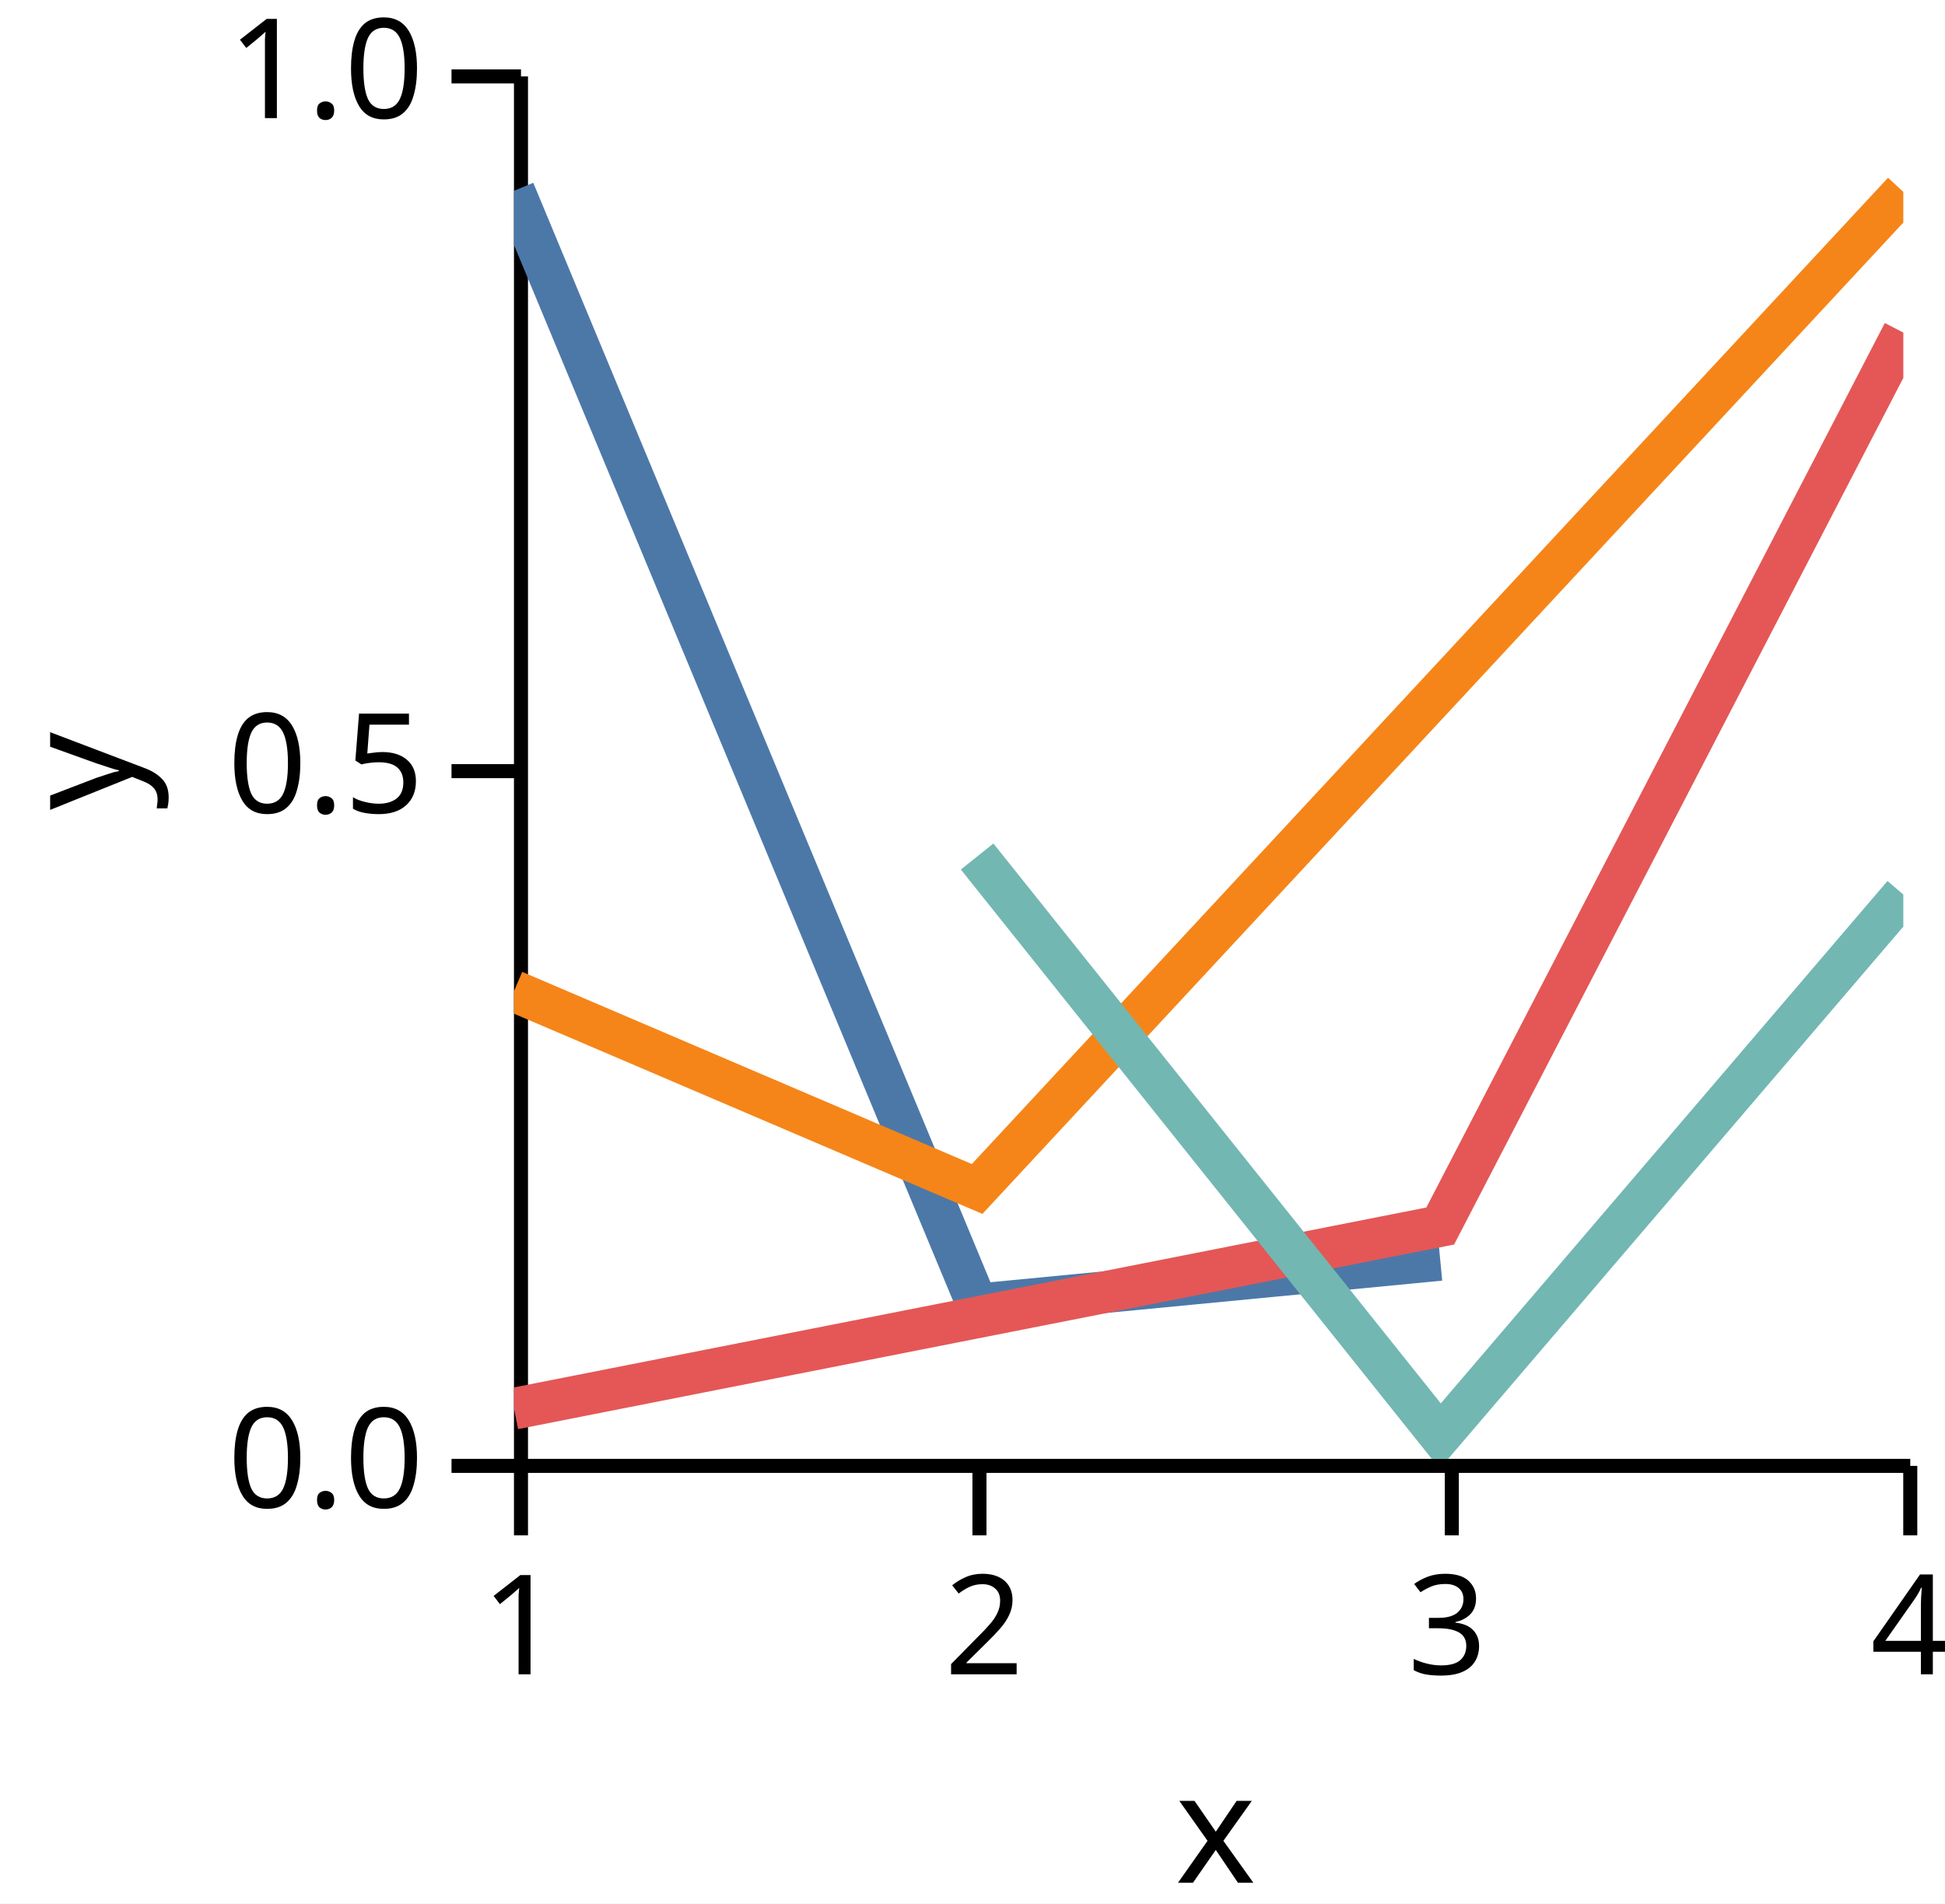
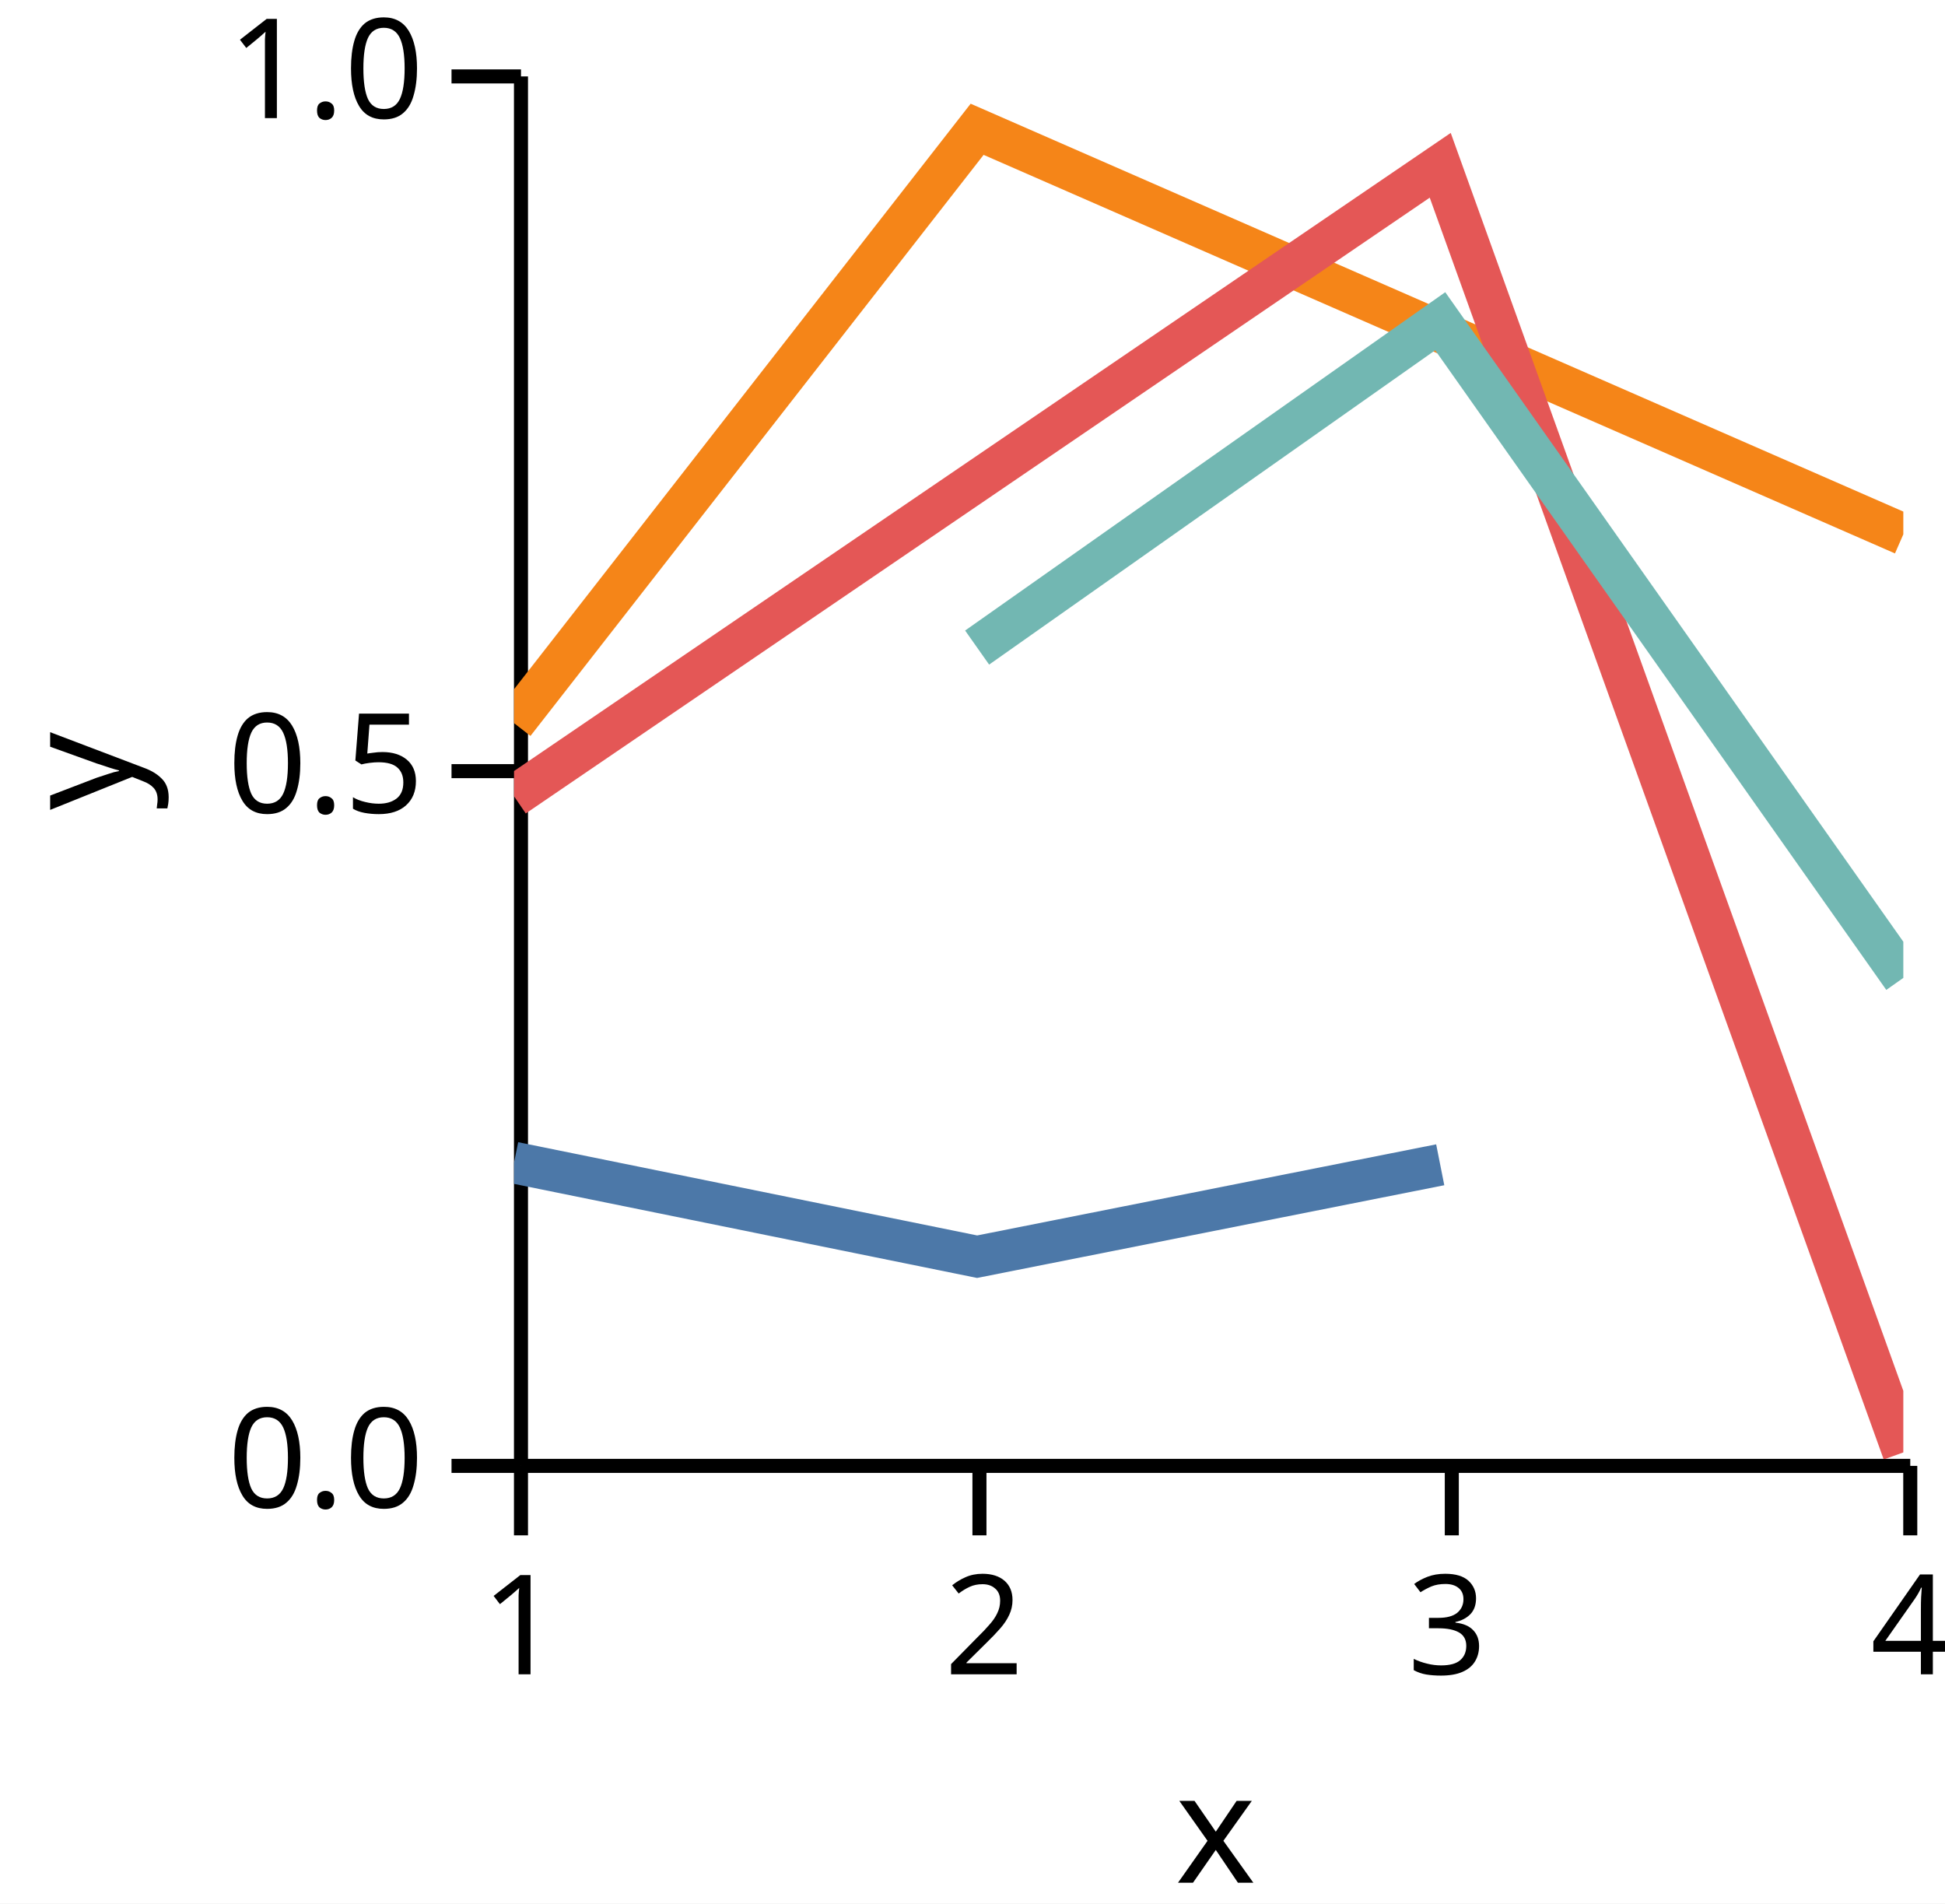
<svg xmlns="http://www.w3.org/2000/svg" version="1.1" class="marks" width="140" height="137" viewBox="0 0 140 137">
  <rect width="140" height="137" fill="white" />
  <g fill="none" stroke-miterlimit="10" transform="translate(37,5)">
    <g class="mark-group role-frame root" role="graphics-object" aria-roledescription="group mark container">
      <g transform="translate(0,0)">
        <path class="background" aria-hidden="true" d="M0,0h100v100h-100Z" />
        <g>
          <g class="mark-group role-axis" role="graphics-symbol" aria-roledescription="axis" aria-label="X-axis titled 'x' for a linear scale with values from 1.0 to 4.0">
            <g transform="translate(0.5,100.5)">
              <path class="background" aria-hidden="true" d="M0,0h0v0h0Z" pointer-events="none" />
              <g>
                <g class="mark-rule role-axis-tick" pointer-events="none">
                  <line transform="translate(0,0)" x2="0" y2="5" stroke="black" stroke-width="1.01" opacity="1" />
                  <line transform="translate(33,0)" x2="0" y2="5" stroke="black" stroke-width="1.01" opacity="1" />
                  <line transform="translate(67,0)" x2="0" y2="5" stroke="black" stroke-width="1.01" opacity="1" />
                  <line transform="translate(100,0)" x2="0" y2="5" stroke="black" stroke-width="1.01" opacity="1" />
                </g>
                <g class="mark-text role-axis-label" pointer-events="none">
                  <text text-anchor="middle" transform="translate(0,15)" font-family="sans-serif" font-size="10px" font-style="normal" font-weight="400" fill="black" opacity="1">1</text>
                  <text text-anchor="middle" transform="translate(33.33333,15)" font-family="sans-serif" font-size="10px" font-style="normal" font-weight="400" fill="black" opacity="1">2</text>
                  <text text-anchor="middle" transform="translate(66.66667,15)" font-family="sans-serif" font-size="10px" font-style="normal" font-weight="400" fill="black" opacity="1">3</text>
                  <text text-anchor="middle" transform="translate(100,15)" font-family="sans-serif" font-size="10px" font-style="normal" font-weight="400" fill="black" opacity="1">4</text>
                </g>
                <g class="mark-rule role-axis-domain" pointer-events="none">
                  <line transform="translate(0,0)" x2="100" y2="0" stroke="black" stroke-width="1.01" opacity="1" />
                </g>
                <g class="mark-text role-axis-title" pointer-events="none">
                  <text text-anchor="middle" transform="translate(50,30)" font-family="sans-serif" font-size="11px" font-style="normal" font-weight="400" fill="black" opacity="1">x</text>
                </g>
              </g>
              <path class="foreground" aria-hidden="true" d="" pointer-events="none" display="none" />
            </g>
          </g>
          <g class="mark-group role-axis" role="graphics-symbol" aria-roledescription="axis" aria-label="Y-axis titled 'y' for a linear scale with values from 0.0 to 1.0">
            <g transform="translate(0.5,0.5)">
              <path class="background" aria-hidden="true" d="M0,0h0v0h0Z" pointer-events="none" />
              <g>
                <g class="mark-rule role-axis-tick" pointer-events="none">
                  <line transform="translate(0,100)" x2="-5" y2="0" stroke="black" stroke-width="1.01" opacity="1" />
                  <line transform="translate(0,50)" x2="-5" y2="0" stroke="black" stroke-width="1.01" opacity="1" />
                  <line transform="translate(0,0)" x2="-5" y2="0" stroke="black" stroke-width="1.01" opacity="1" />
                </g>
                <g class="mark-text role-axis-label" pointer-events="none">
                  <text text-anchor="end" transform="translate(-7,103)" font-family="sans-serif" font-size="10px" font-style="normal" font-weight="400" fill="black" opacity="1">0.0</text>
                  <text text-anchor="end" transform="translate(-7,53)" font-family="sans-serif" font-size="10px" font-style="normal" font-weight="400" fill="black" opacity="1">0.5</text>
                  <text text-anchor="end" transform="translate(-7,3)" font-family="sans-serif" font-size="10px" font-style="normal" font-weight="400" fill="black" opacity="1">1.0</text>
                </g>
                <g class="mark-rule role-axis-domain" pointer-events="none">
                  <line transform="translate(0,100)" x2="0" y2="-100" stroke="black" stroke-width="1.01" opacity="1" />
                </g>
                <g class="mark-text role-axis-title" pointer-events="none">
                  <text text-anchor="middle" transform="translate(-26,50) rotate(-90) translate(0,-2)" font-family="sans-serif" font-size="11px" font-style="normal" font-weight="400" fill="black" opacity="1">y</text>
                </g>
              </g>
              <path class="foreground" aria-hidden="true" d="" pointer-events="none" display="none" />
            </g>
          </g>
          <g class="mark-group role-scope" clip-path="url(#clip1)" role="graphics-object" aria-roledescription="group mark container">
            <g transform="translate(0,0)">
              <path class="background" aria-hidden="true" d="M0,0h0v0h0Z" />
              <g>
                <g class="mark-line role-mark" role="graphics-symbol" aria-roledescription="line mark container">
-                   <path d="M0,8.732L33.333,88.883L66.667,85.676" stroke="#4c78a8" stroke-width="3" stroke-dasharray="0" opacity="1" />
+                   <path d="M0,78.674L33.333,85.445L66.667,78.83" stroke="#4c78a8" stroke-width="3" stroke-dasharray="0" opacity="1" />
                </g>
              </g>
              <path class="foreground" aria-hidden="true" d="" display="none" />
            </g>
            <g transform="translate(0,0)">
              <path class="background" aria-hidden="true" d="M0,0h0v0h0Z" />
              <g>
                <g class="mark-line role-mark" role="graphics-symbol" aria-roledescription="line mark container">
-                   <path d="M0,66.326L33.333,80.571L100,8.812" stroke="#f58518" stroke-width="3" stroke-dasharray="0" opacity="1" />
+                   <path d="M0,47.043L33.333,4.305L100,33.456" stroke="#f58518" stroke-width="3" stroke-dasharray="0" opacity="1" />
                </g>
              </g>
              <path class="foreground" aria-hidden="true" d="" display="none" />
            </g>
            <g transform="translate(0,0)">
              <path class="background" aria-hidden="true" d="M0,0h0v0h0Z" />
              <g>
                <g class="mark-line role-mark" role="graphics-symbol" aria-roledescription="line mark container">
-                   <path d="M0,96.382L66.667,83.237L100,18.937" stroke="#e45756" stroke-width="3" stroke-dasharray="0" opacity="1" />
+                   <path d="M0,52.306L66.667,6.896L100,99.531" stroke="#e45756" stroke-width="3" stroke-dasharray="0" opacity="1" />
                </g>
              </g>
              <path class="foreground" aria-hidden="true" d="" display="none" />
            </g>
            <g transform="translate(0,0)">
              <path class="background" aria-hidden="true" d="M0,0h0v0h0Z" />
              <g>
                <g class="mark-line role-mark" role="graphics-symbol" aria-roledescription="line mark container">
-                   <path d="M33.333,56.644L66.667,98.355L100,59.38" stroke="#72b7b2" stroke-width="3" stroke-dasharray="0" opacity="1" />
+                   <path d="M33.333,41.606L66.667,18.119L100,65.38" stroke="#72b7b2" stroke-width="3" stroke-dasharray="0" opacity="1" />
                </g>
              </g>
              <path class="foreground" aria-hidden="true" d="" display="none" />
            </g>
          </g>
        </g>
        <path class="foreground" aria-hidden="true" d="" display="none" />
      </g>
    </g>
  </g>
  <defs>
    <clipPath id="clip1">
      <rect x="0" y="0" width="100" height="100" />
    </clipPath>
  </defs>
</svg>
